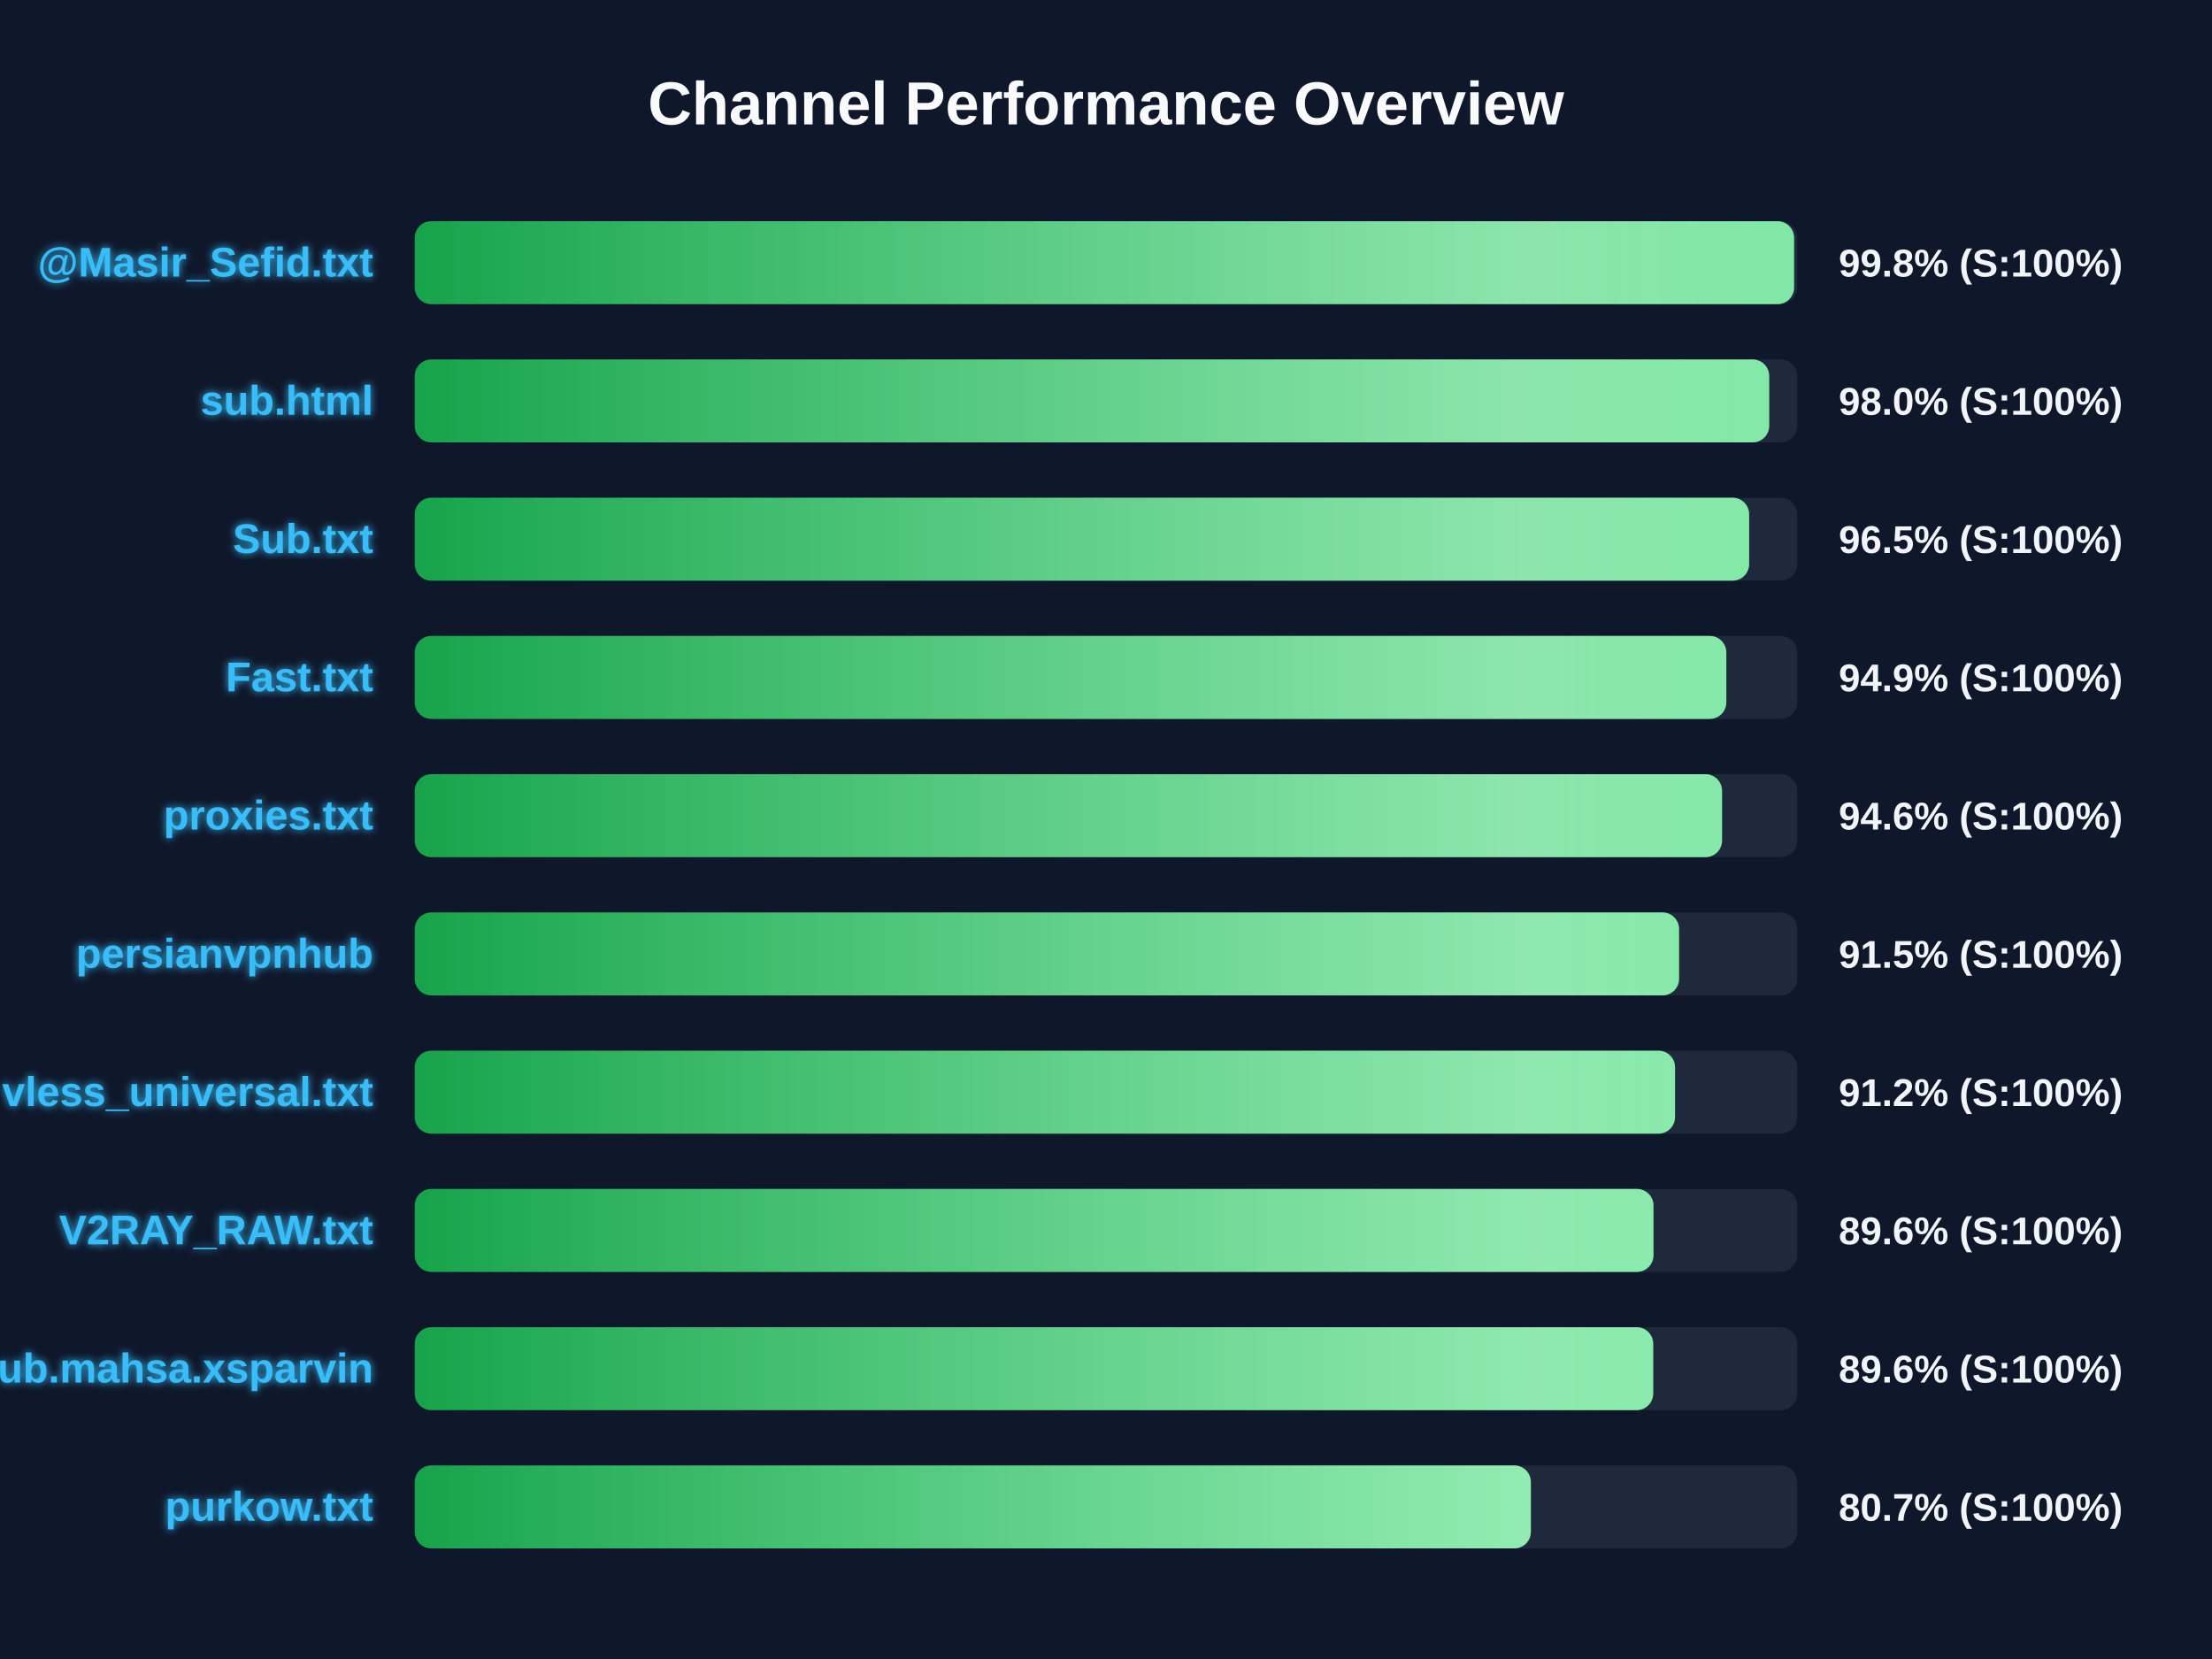
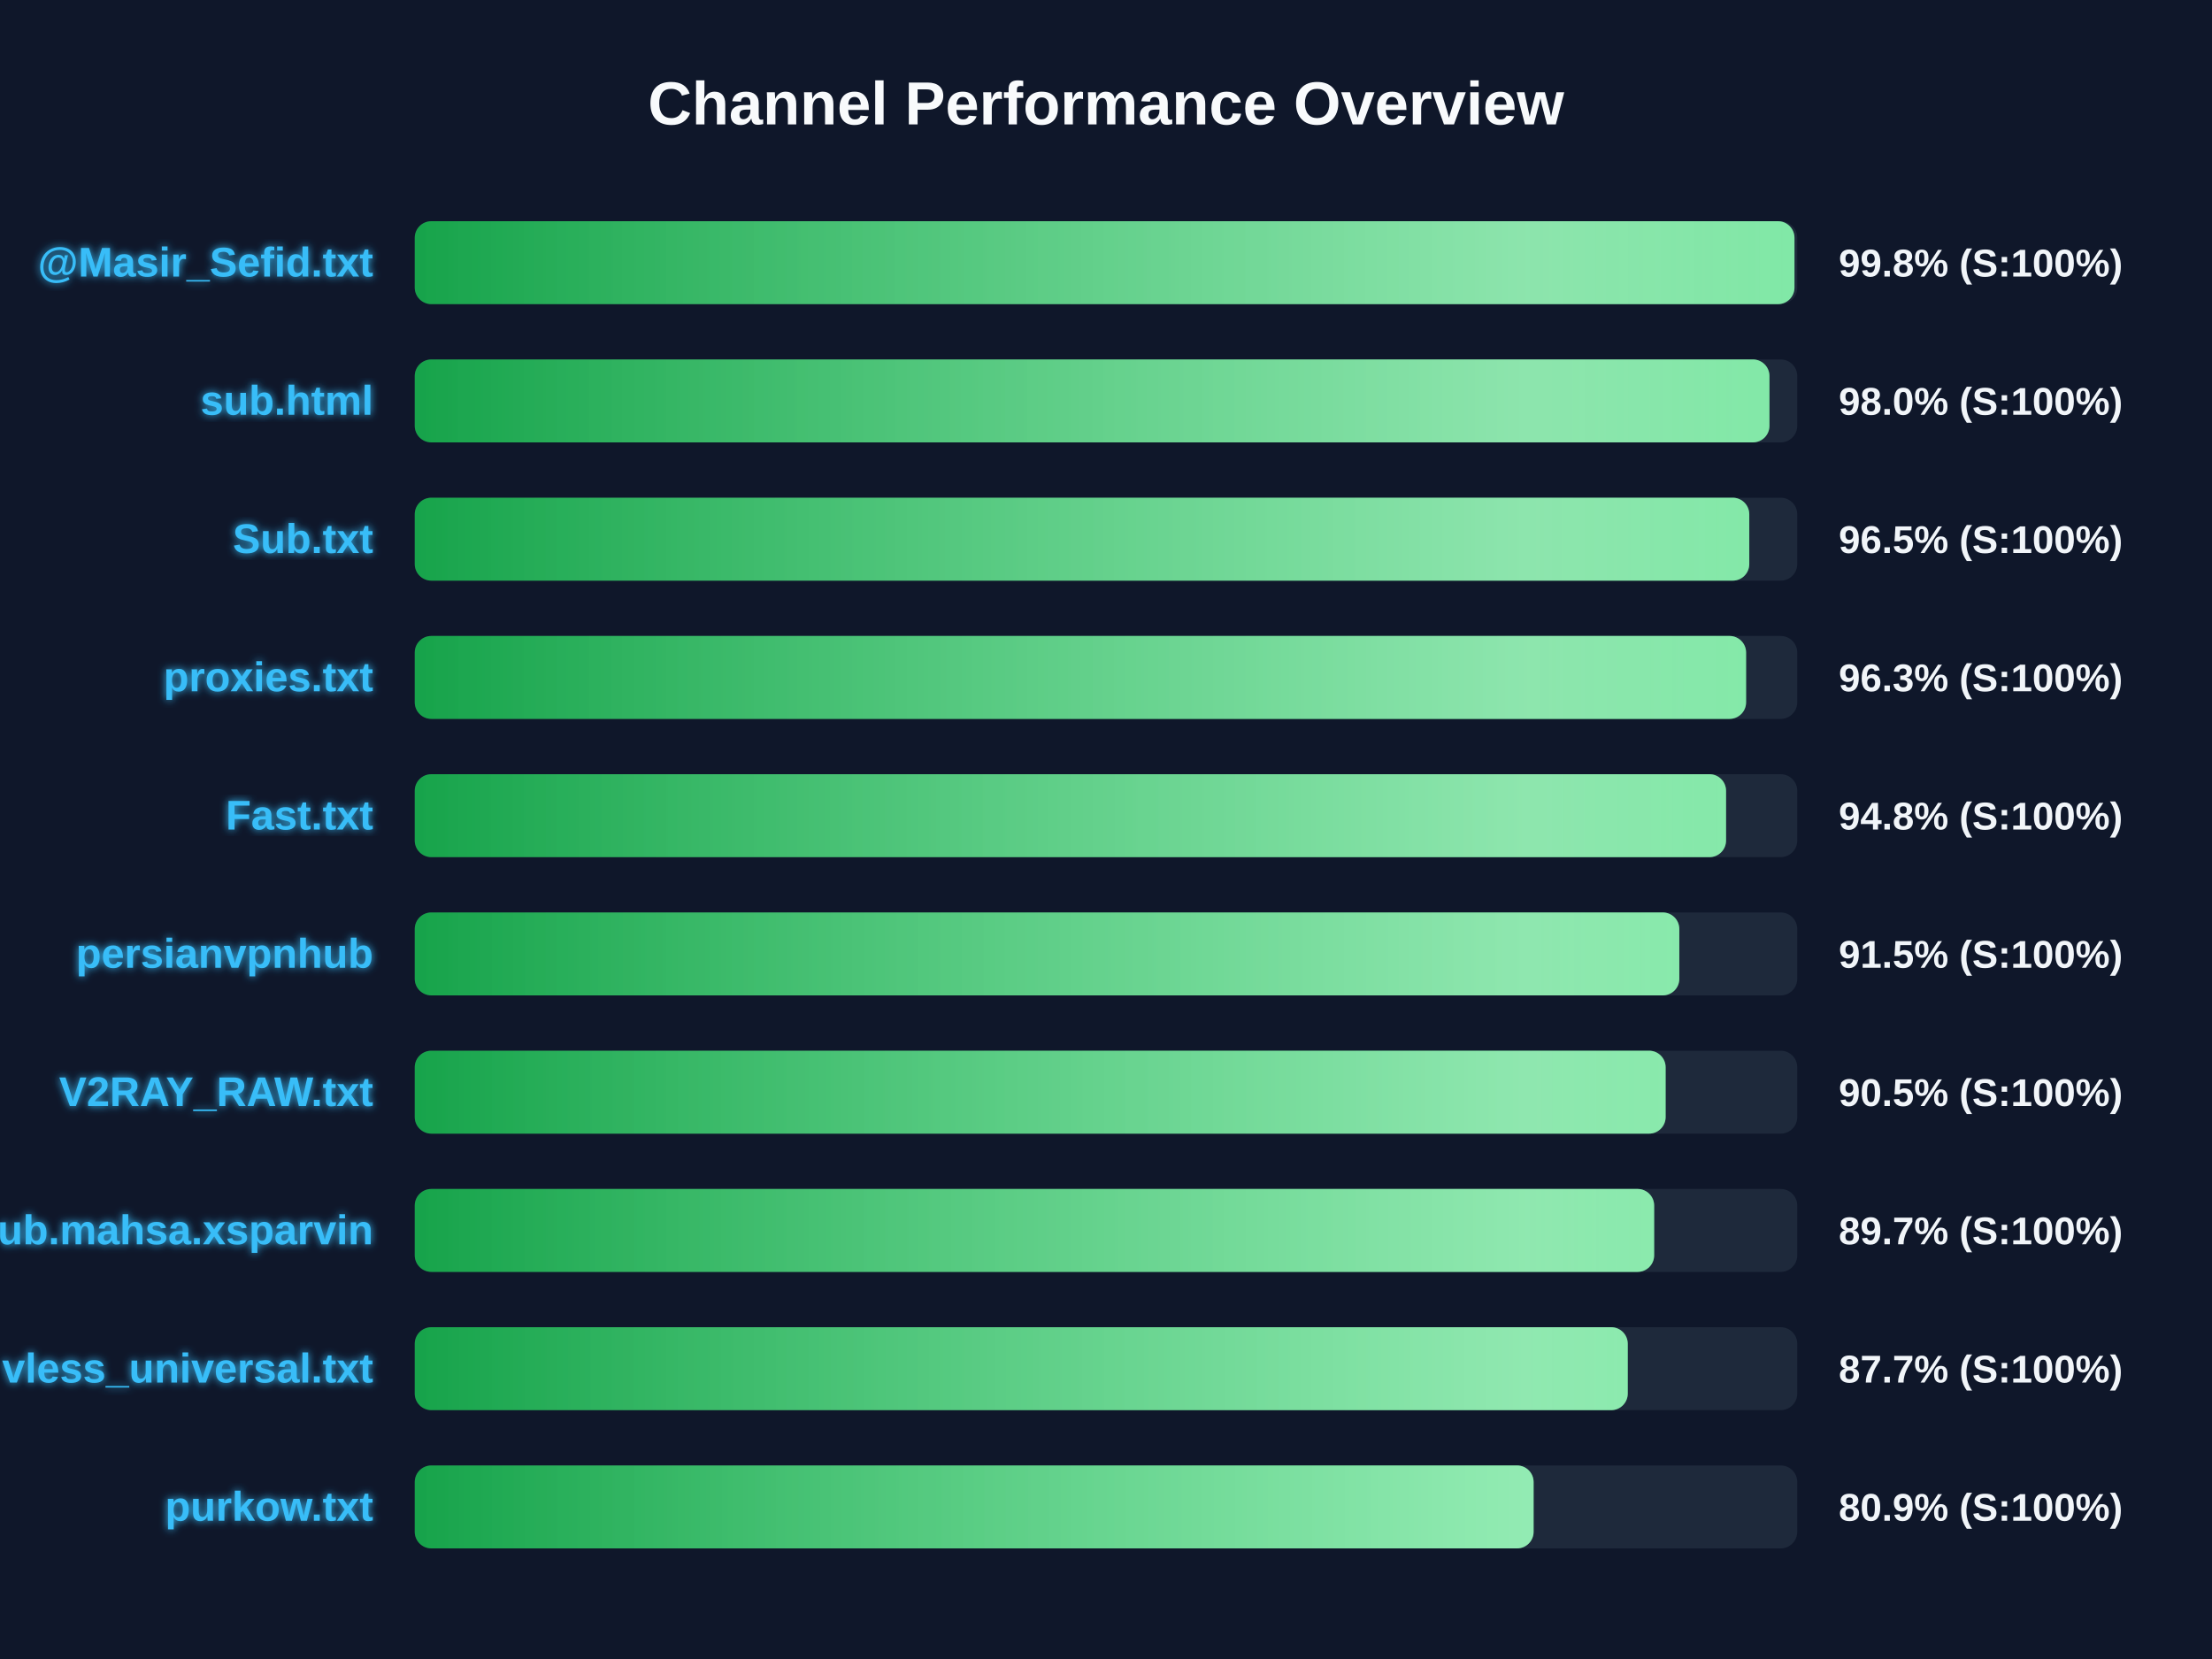
<svg xmlns="http://www.w3.org/2000/svg" width="800" height="600" version="1.1">
  <defs>
    <linearGradient id="grad-green" x1="0%" y1="0%" x2="100%" y2="0%">
      <stop offset="0%" stop-color="#16a34a" />
      <stop offset="100%" stop-color="#4ade80" />
    </linearGradient>
    <linearGradient id="grad-yellow" x1="0%" y1="0%" x2="100%" y2="0%">
      <stop offset="0%" stop-color="#ca8a04" />
      <stop offset="100%" stop-color="#fde047" />
    </linearGradient>
    <linearGradient id="grad-red" x1="0%" y1="0%" x2="100%" y2="0%">
      <stop offset="0%" stop-color="#dc2626" />
      <stop offset="100%" stop-color="#f87171" />
    </linearGradient>
    <linearGradient id="shimmer" x1="0%" y1="0%" x2="100%" y2="0%">
      <stop offset="0%" stop-color="rgba(255,255,255,0)" />
      <stop offset="50%" stop-color="rgba(255,255,255,0.4)" />
      <stop offset="100%" stop-color="rgba(255,255,255,0)" />
    </linearGradient>
    <filter id="glow" x="-20%" y="-20%" width="140%" height="140%">
      <feGaussianBlur stdDeviation="1.5" result="blur" />
      <feComposite in="SourceGraphic" in2="blur" operator="over" />
    </filter>
  </defs>
  <style>
        .bg-rect { fill: #0f172a; }
        .title { font: bold 22px 'Segoe UI', Arial, sans-serif; fill: #f8fafc; }
        .row { font: bold 15px 'Segoe UI', Arial, sans-serif; fill: #38bdf8; filter: url(#glow); }
        .score { font: bold 14px 'Segoe UI', Arial, sans-serif; fill: #f1f5f9; }
        @keyframes shimmer-anim {
            0% { transform: translateX(-100%); }
            100% { transform: translateX(200%); }
        }
        .shimmer-rect {
            animation: shimmer-anim 2.5s infinite linear;
        }
    </style>
  <rect width="100%" height="100%" class="bg-rect" />
  <text x="400" y="45" text-anchor="middle" class="title">Channel Performance Overview</text>
  <rect x="150" y="80" width="500" height="30" fill="#1e293b" rx="6" />
  <clipPath id="clip-0">
-     <rect x="150" y="80" width="498.85" height="30" rx="6" />
+     <rect x="150" y="80" width="499.0" height="30" rx="6" />
  </clipPath>
-   <rect x="150" y="80" width="498.85" height="30" fill="url(#grad-green)" rx="6" />
+   <rect x="150" y="80" width="499.0" height="30" fill="url(#grad-green)" rx="6" />
  <g clip-path="url(#clip-0)">
    <rect x="150" y="80" width="100%" height="30" fill="url(#shimmer)" class="shimmer-rect" />
  </g>
  <text x="135" y="100" text-anchor="end" class="row">@Masir_Sefid.txt</text>
  <text x="665" y="100" text-anchor="start" class="score">99.8% (S:100%)</text>
  <rect x="150" y="130" width="500" height="30" fill="#1e293b" rx="6" />
  <clipPath id="clip-1">
-     <rect x="150" y="130" width="489.85" height="30" rx="6" />
+     <rect x="150" y="130" width="489.95" height="30" rx="6" />
  </clipPath>
-   <rect x="150" y="130" width="489.85" height="30" fill="url(#grad-green)" rx="6" />
+   <rect x="150" y="130" width="489.95" height="30" fill="url(#grad-green)" rx="6" />
  <g clip-path="url(#clip-1)">
    <rect x="150" y="130" width="100%" height="30" fill="url(#shimmer)" class="shimmer-rect" />
  </g>
  <text x="135" y="150" text-anchor="end" class="row">sub.html</text>
  <text x="665" y="150" text-anchor="start" class="score">98.0% (S:100%)</text>
  <rect x="150" y="180" width="500" height="30" fill="#1e293b" rx="6" />
  <clipPath id="clip-2">
-     <rect x="150" y="180" width="482.6" height="30" rx="6" />
+     <rect x="150" y="180" width="482.65" height="30" rx="6" />
  </clipPath>
-   <rect x="150" y="180" width="482.6" height="30" fill="url(#grad-green)" rx="6" />
+   <rect x="150" y="180" width="482.65" height="30" fill="url(#grad-green)" rx="6" />
  <g clip-path="url(#clip-2)">
    <rect x="150" y="180" width="100%" height="30" fill="url(#shimmer)" class="shimmer-rect" />
  </g>
  <text x="135" y="200" text-anchor="end" class="row">Sub.txt</text>
  <text x="665" y="200" text-anchor="start" class="score">96.5% (S:100%)</text>
  <rect x="150" y="230" width="500" height="30" fill="#1e293b" rx="6" />
  <clipPath id="clip-3">
-     <rect x="150" y="230" width="474.35" height="30" rx="6" />
+     <rect x="150" y="230" width="481.5" height="30" rx="6" />
  </clipPath>
-   <rect x="150" y="230" width="474.35" height="30" fill="url(#grad-green)" rx="6" />
+   <rect x="150" y="230" width="481.5" height="30" fill="url(#grad-green)" rx="6" />
  <g clip-path="url(#clip-3)">
    <rect x="150" y="230" width="100%" height="30" fill="url(#shimmer)" class="shimmer-rect" />
  </g>
-   <text x="135" y="250" text-anchor="end" class="row">Fast.txt</text>
-   <text x="665" y="250" text-anchor="start" class="score">94.9% (S:100%)</text>
+   <text x="135" y="250" text-anchor="end" class="row">proxies.txt</text>
+   <text x="665" y="250" text-anchor="start" class="score">96.3% (S:100%)</text>
  <rect x="150" y="280" width="500" height="30" fill="#1e293b" rx="6" />
  <clipPath id="clip-4">
-     <rect x="150" y="280" width="472.8" height="30" rx="6" />
+     <rect x="150" y="280" width="474.25" height="30" rx="6" />
  </clipPath>
-   <rect x="150" y="280" width="472.8" height="30" fill="url(#grad-green)" rx="6" />
+   <rect x="150" y="280" width="474.25" height="30" fill="url(#grad-green)" rx="6" />
  <g clip-path="url(#clip-4)">
    <rect x="150" y="280" width="100%" height="30" fill="url(#shimmer)" class="shimmer-rect" />
  </g>
-   <text x="135" y="300" text-anchor="end" class="row">proxies.txt</text>
-   <text x="665" y="300" text-anchor="start" class="score">94.6% (S:100%)</text>
+   <text x="135" y="300" text-anchor="end" class="row">Fast.txt</text>
+   <text x="665" y="300" text-anchor="start" class="score">94.8% (S:100%)</text>
  <rect x="150" y="330" width="500" height="30" fill="#1e293b" rx="6" />
  <clipPath id="clip-5">
-     <rect x="150" y="330" width="457.25" height="30" rx="6" />
+     <rect x="150" y="330" width="457.35" height="30" rx="6" />
  </clipPath>
-   <rect x="150" y="330" width="457.25" height="30" fill="url(#grad-green)" rx="6" />
+   <rect x="150" y="330" width="457.35" height="30" fill="url(#grad-green)" rx="6" />
  <g clip-path="url(#clip-5)">
    <rect x="150" y="330" width="100%" height="30" fill="url(#shimmer)" class="shimmer-rect" />
  </g>
  <text x="135" y="350" text-anchor="end" class="row">persianvpnhub</text>
  <text x="665" y="350" text-anchor="start" class="score">91.5% (S:100%)</text>
  <rect x="150" y="380" width="500" height="30" fill="#1e293b" rx="6" />
  <clipPath id="clip-6">
-     <rect x="150" y="380" width="455.8" height="30" rx="6" />
+     <rect x="150" y="380" width="452.4" height="30" rx="6" />
  </clipPath>
-   <rect x="150" y="380" width="455.8" height="30" fill="url(#grad-green)" rx="6" />
+   <rect x="150" y="380" width="452.4" height="30" fill="url(#grad-green)" rx="6" />
  <g clip-path="url(#clip-6)">
    <rect x="150" y="380" width="100%" height="30" fill="url(#shimmer)" class="shimmer-rect" />
  </g>
-   <text x="135" y="400" text-anchor="end" class="row">vless_universal.txt</text>
-   <text x="665" y="400" text-anchor="start" class="score">91.2% (S:100%)</text>
+   <text x="135" y="400" text-anchor="end" class="row">V2RAY_RAW.txt</text>
+   <text x="665" y="400" text-anchor="start" class="score">90.5% (S:100%)</text>
  <rect x="150" y="430" width="500" height="30" fill="#1e293b" rx="6" />
  <clipPath id="clip-7">
-     <rect x="150" y="430" width="448.0" height="30" rx="6" />
+     <rect x="150" y="430" width="448.25" height="30" rx="6" />
  </clipPath>
-   <rect x="150" y="430" width="448.0" height="30" fill="url(#grad-green)" rx="6" />
+   <rect x="150" y="430" width="448.25" height="30" fill="url(#grad-green)" rx="6" />
  <g clip-path="url(#clip-7)">
    <rect x="150" y="430" width="100%" height="30" fill="url(#shimmer)" class="shimmer-rect" />
  </g>
-   <text x="135" y="450" text-anchor="end" class="row">V2RAY_RAW.txt</text>
-   <text x="665" y="450" text-anchor="start" class="score">89.6% (S:100%)</text>
+   <text x="135" y="450" text-anchor="end" class="row">Sub.mahsa.xsparvin</text>
+   <text x="665" y="450" text-anchor="start" class="score">89.7% (S:100%)</text>
  <rect x="150" y="480" width="500" height="30" fill="#1e293b" rx="6" />
  <clipPath id="clip-8">
-     <rect x="150" y="480" width="447.9" height="30" rx="6" />
+     <rect x="150" y="480" width="438.7" height="30" rx="6" />
  </clipPath>
-   <rect x="150" y="480" width="447.9" height="30" fill="url(#grad-green)" rx="6" />
+   <rect x="150" y="480" width="438.7" height="30" fill="url(#grad-green)" rx="6" />
  <g clip-path="url(#clip-8)">
    <rect x="150" y="480" width="100%" height="30" fill="url(#shimmer)" class="shimmer-rect" />
  </g>
-   <text x="135" y="500" text-anchor="end" class="row">Sub.mahsa.xsparvin</text>
-   <text x="665" y="500" text-anchor="start" class="score">89.6% (S:100%)</text>
+   <text x="135" y="500" text-anchor="end" class="row">vless_universal.txt</text>
+   <text x="665" y="500" text-anchor="start" class="score">87.7% (S:100%)</text>
  <rect x="150" y="530" width="500" height="30" fill="#1e293b" rx="6" />
  <clipPath id="clip-9">
-     <rect x="150" y="530" width="403.65" height="30" rx="6" />
+     <rect x="150" y="530" width="404.65" height="30" rx="6" />
  </clipPath>
-   <rect x="150" y="530" width="403.65" height="30" fill="url(#grad-green)" rx="6" />
+   <rect x="150" y="530" width="404.65" height="30" fill="url(#grad-green)" rx="6" />
  <g clip-path="url(#clip-9)">
    <rect x="150" y="530" width="100%" height="30" fill="url(#shimmer)" class="shimmer-rect" />
  </g>
  <text x="135" y="550" text-anchor="end" class="row">purkow.txt</text>
-   <text x="665" y="550" text-anchor="start" class="score">80.7% (S:100%)</text>
+   <text x="665" y="550" text-anchor="start" class="score">80.9% (S:100%)</text>
</svg>
